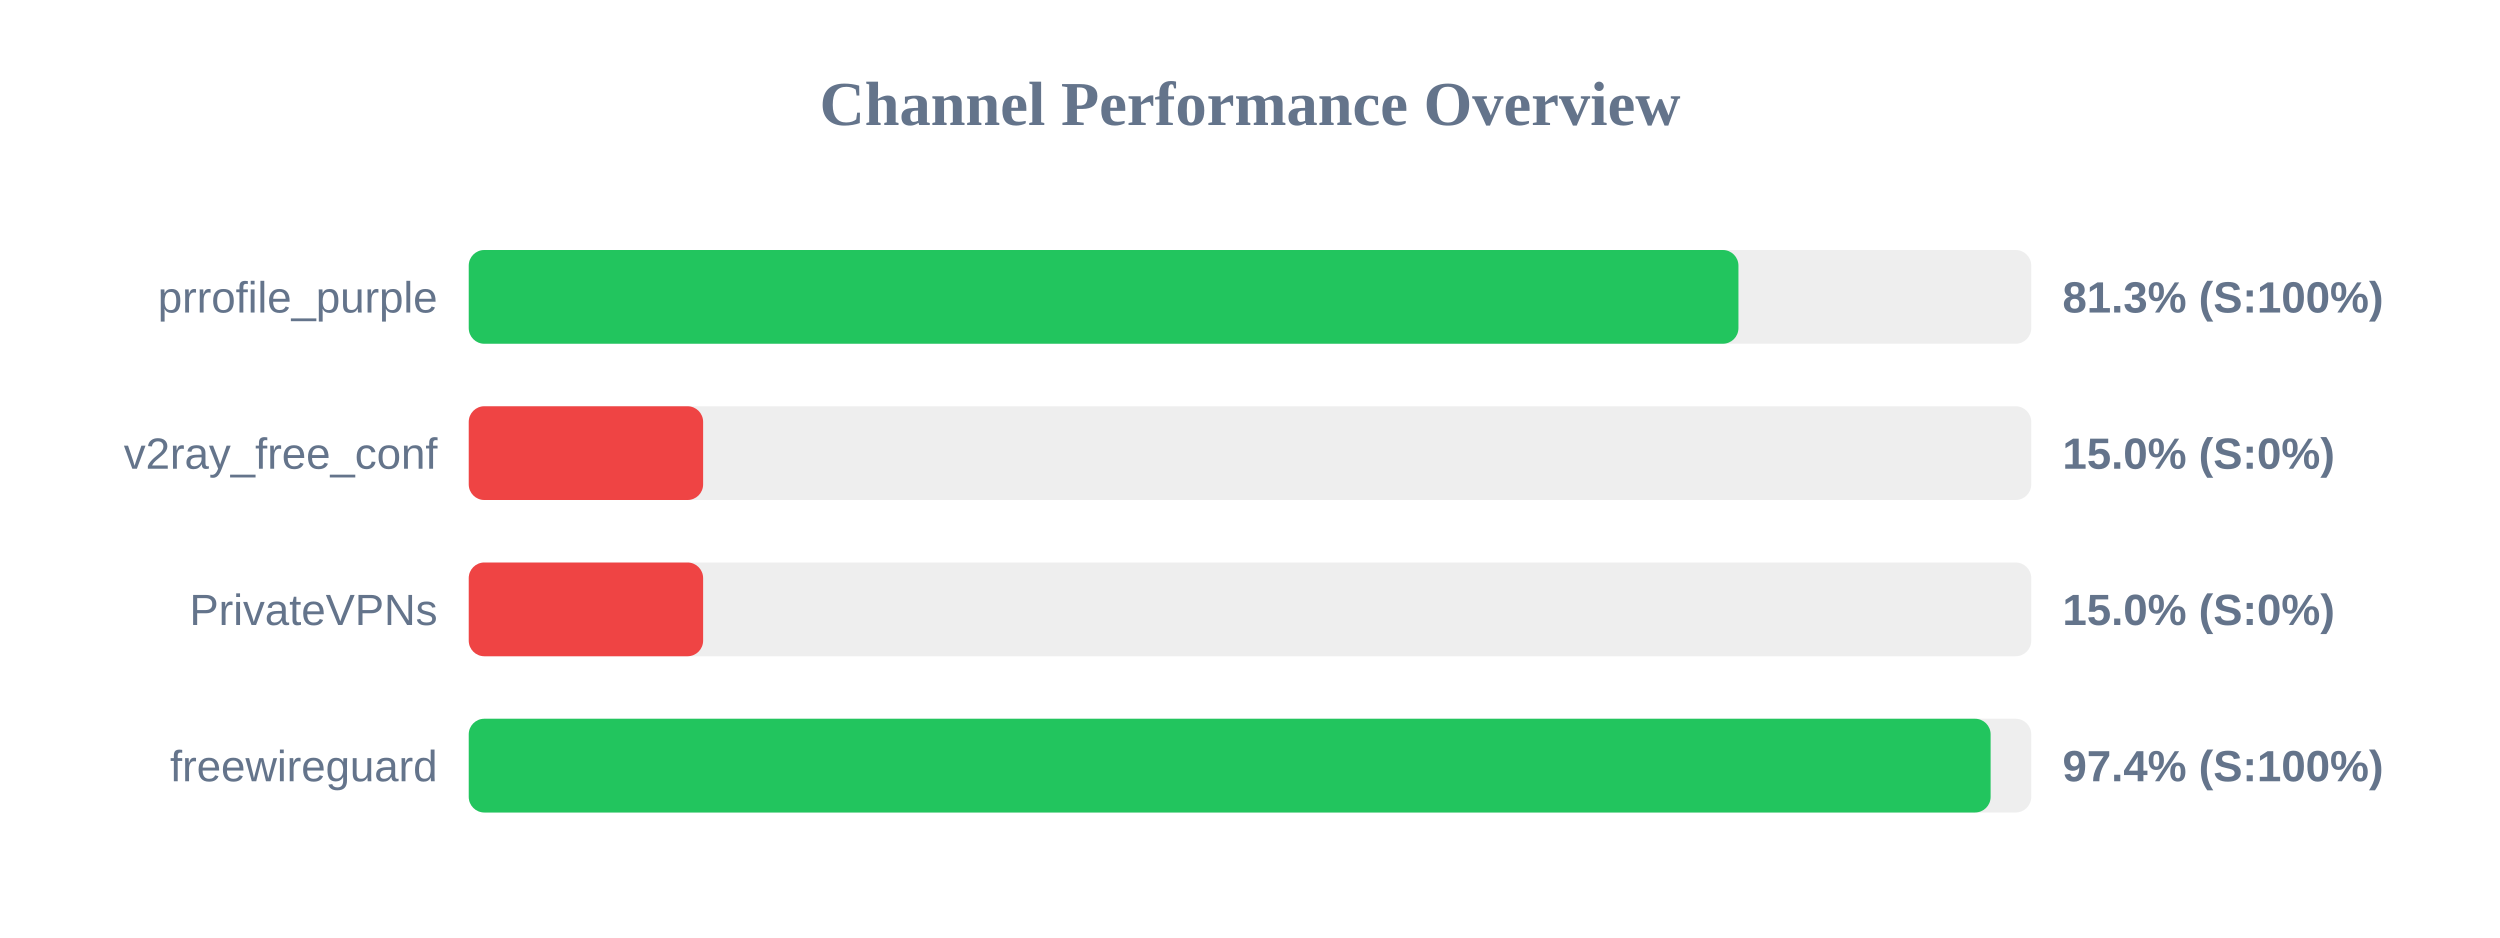
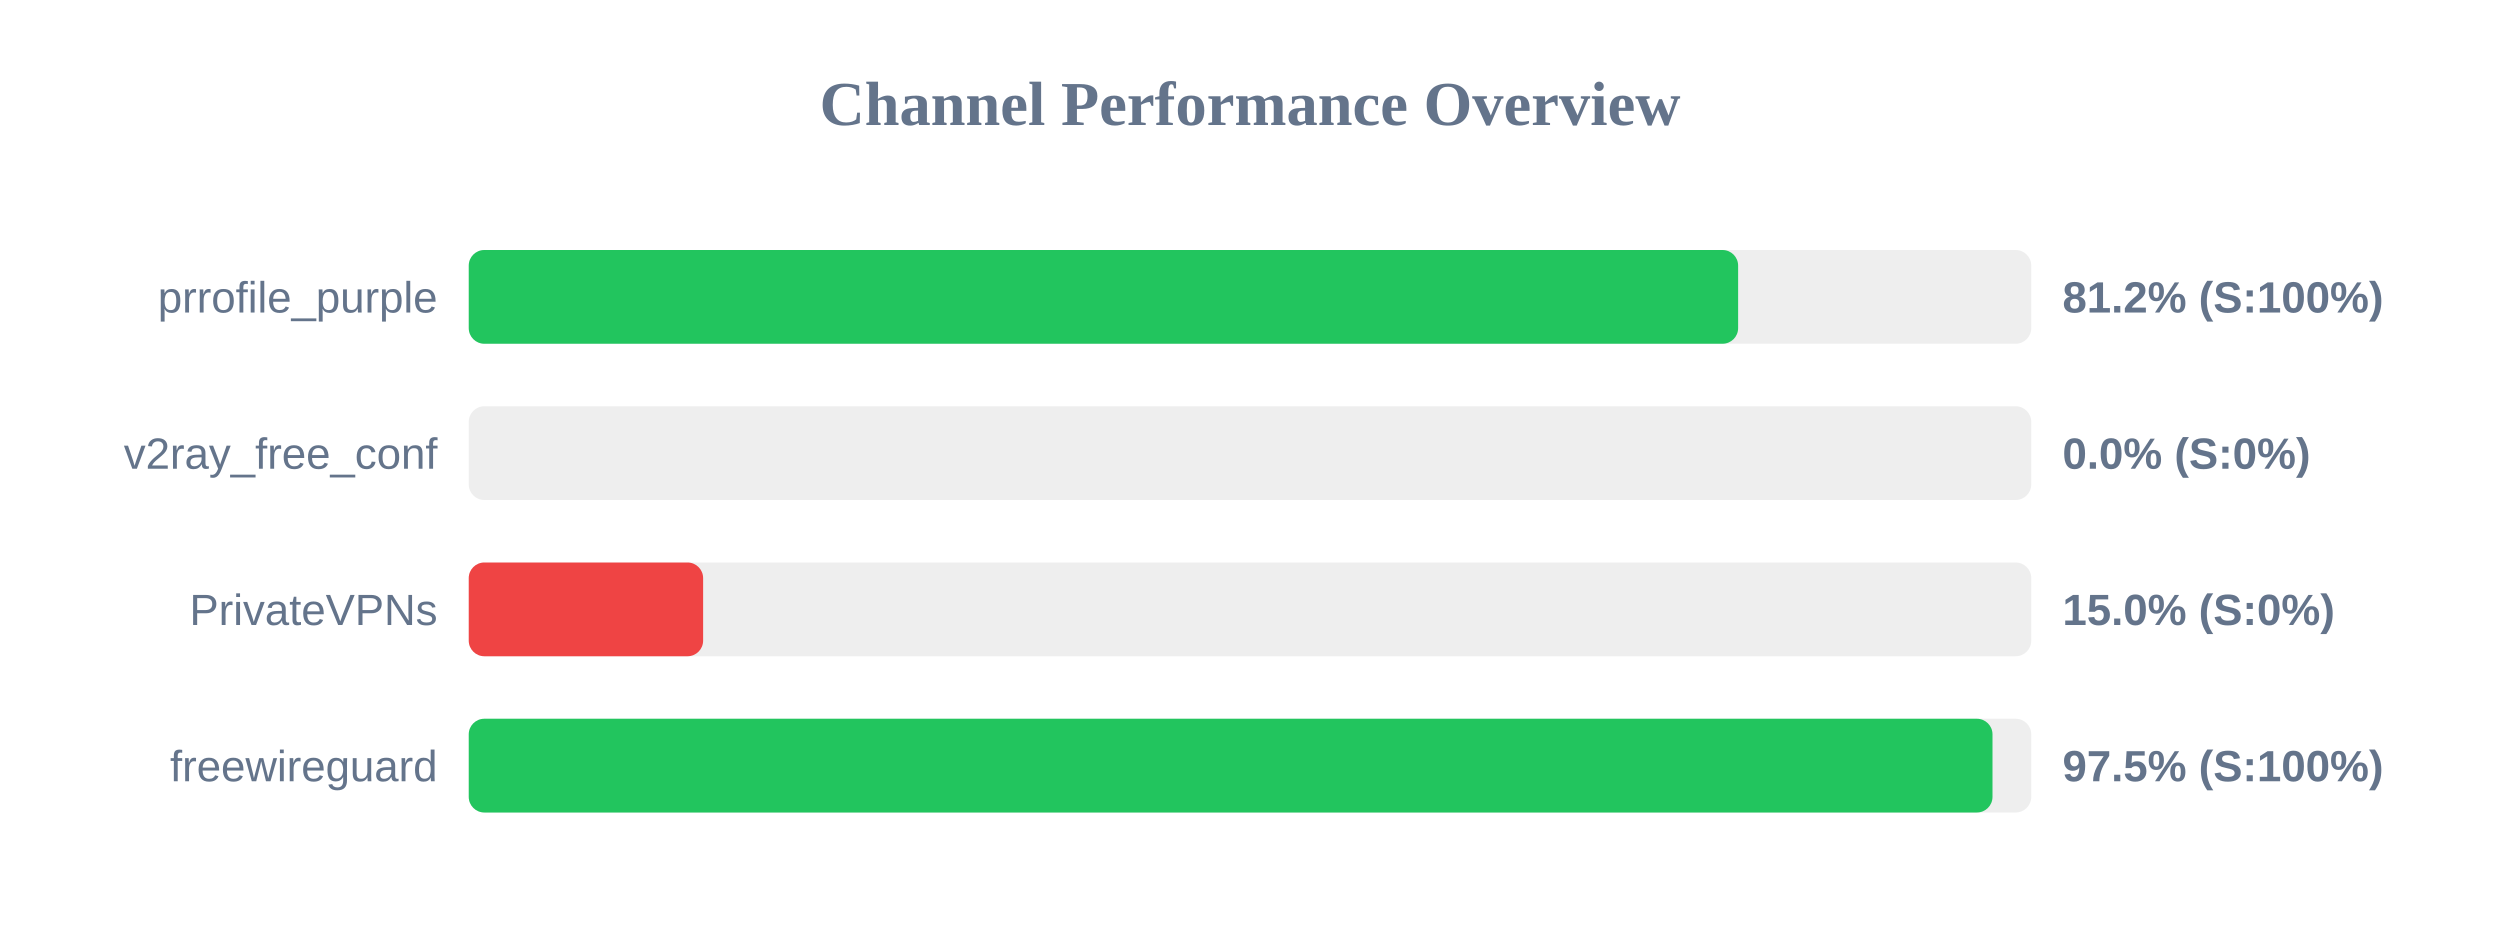
<svg xmlns="http://www.w3.org/2000/svg" width="800" height="300" version="1.1">
  <style>
        .row { font: 14px Arial; fill: #64748b; }
        .score { font: bold 14px Arial; fill: #64748b; }
    </style>
  <text x="400" y="40" text-anchor="middle" font-size="20px" font-weight="bold" fill="#64748b">Channel Performance Overview</text>
  <rect x="150" y="80" width="500" height="30" fill="#eee" rx="5" />
-   <rect x="150" y="80" width="406.3" height="30" fill="#22c55e" rx="5" />
+   <rect x="150" y="80" width="406.2" height="30" fill="#22c55e" rx="5" />
  <text x="140" y="100" text-anchor="end" class="row">prrofile_purple</text>
-   <text x="660" y="100" text-anchor="start" class="score">81.3% (S:100%)</text>
+   <text x="660" y="100" text-anchor="start" class="score">81.2% (S:100%)</text>
  <rect x="150" y="130" width="500" height="30" fill="#eee" rx="5" />
-   <rect x="150" y="130" width="75.0" height="30" fill="#ef4444" rx="5" />
+   <rect x="150" y="130" width="0.0" height="30" fill="#ef4444" rx="5" />
  <text x="140" y="150" text-anchor="end" class="row">v2ray_free_conf</text>
-   <text x="660" y="150" text-anchor="start" class="score">15.0% (S:0%)</text>
+   <text x="660" y="150" text-anchor="start" class="score">0.0% (S:0%)</text>
  <rect x="150" y="180" width="500" height="30" fill="#eee" rx="5" />
  <rect x="150" y="180" width="75.0" height="30" fill="#ef4444" rx="5" />
  <text x="140" y="200" text-anchor="end" class="row">PrivateVPNs</text>
  <text x="660" y="200" text-anchor="start" class="score">15.0% (S:0%)</text>
  <rect x="150" y="230" width="500" height="30" fill="#eee" rx="5" />
-   <rect x="150" y="230" width="487.0" height="30" fill="#22c55e" rx="5" />
+   <rect x="150" y="230" width="487.6" height="30" fill="#22c55e" rx="5" />
  <text x="140" y="250" text-anchor="end" class="row">freewireguard</text>
-   <text x="660" y="250" text-anchor="start" class="score">97.4% (S:100%)</text>
+   <text x="660" y="250" text-anchor="start" class="score">97.5% (S:100%)</text>
</svg>
